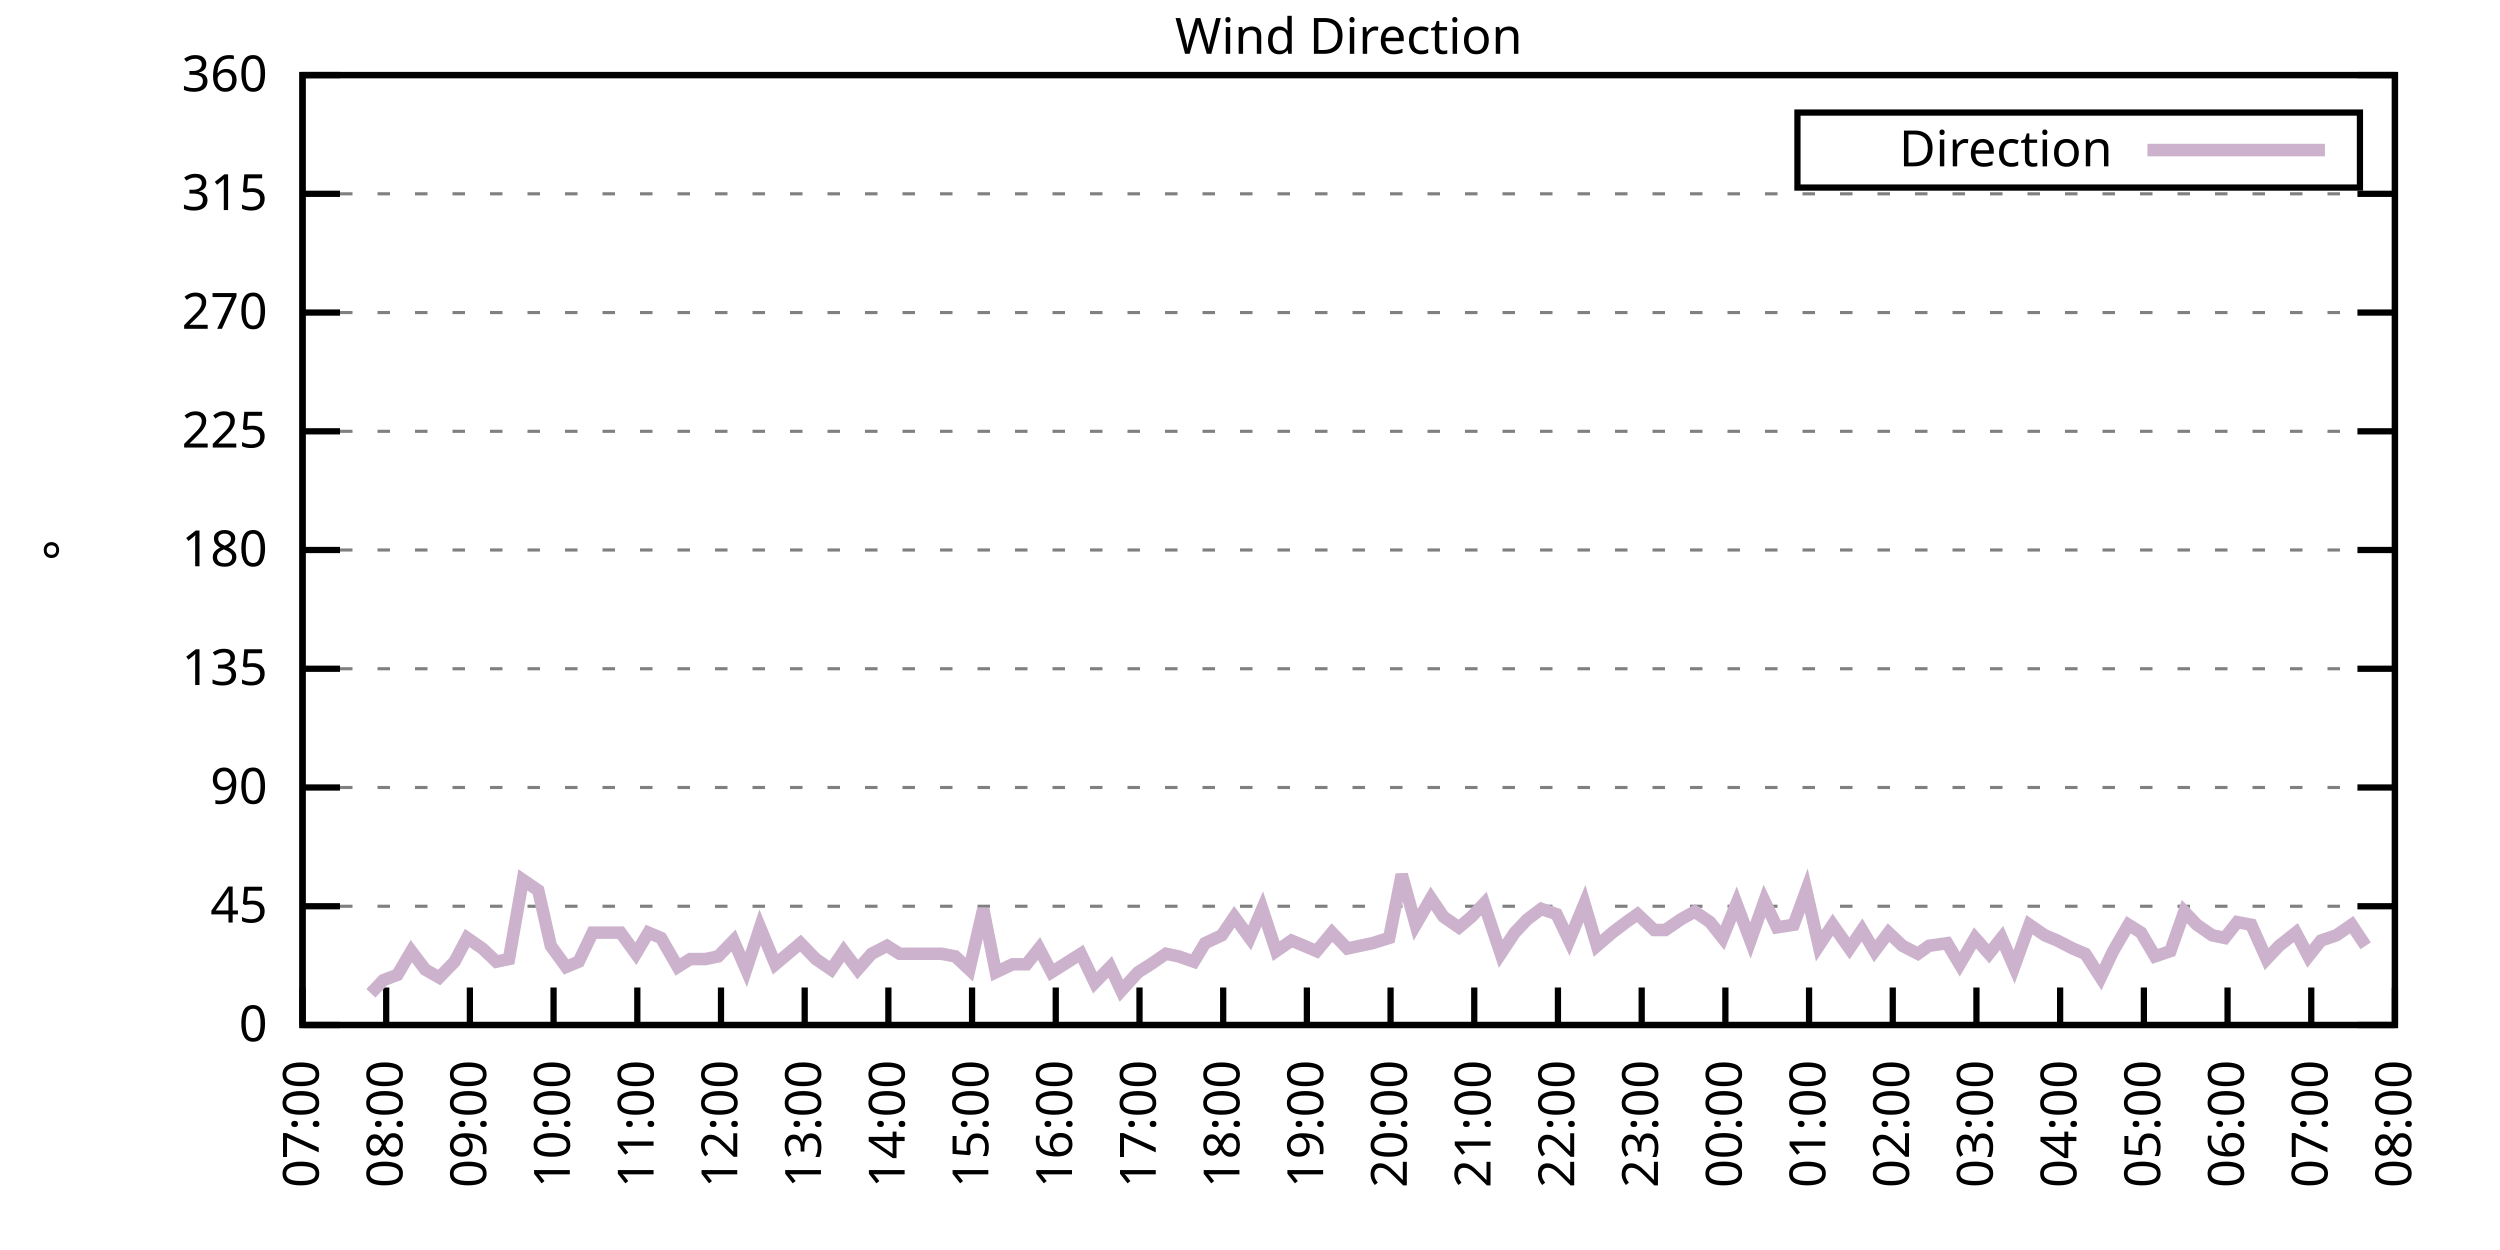
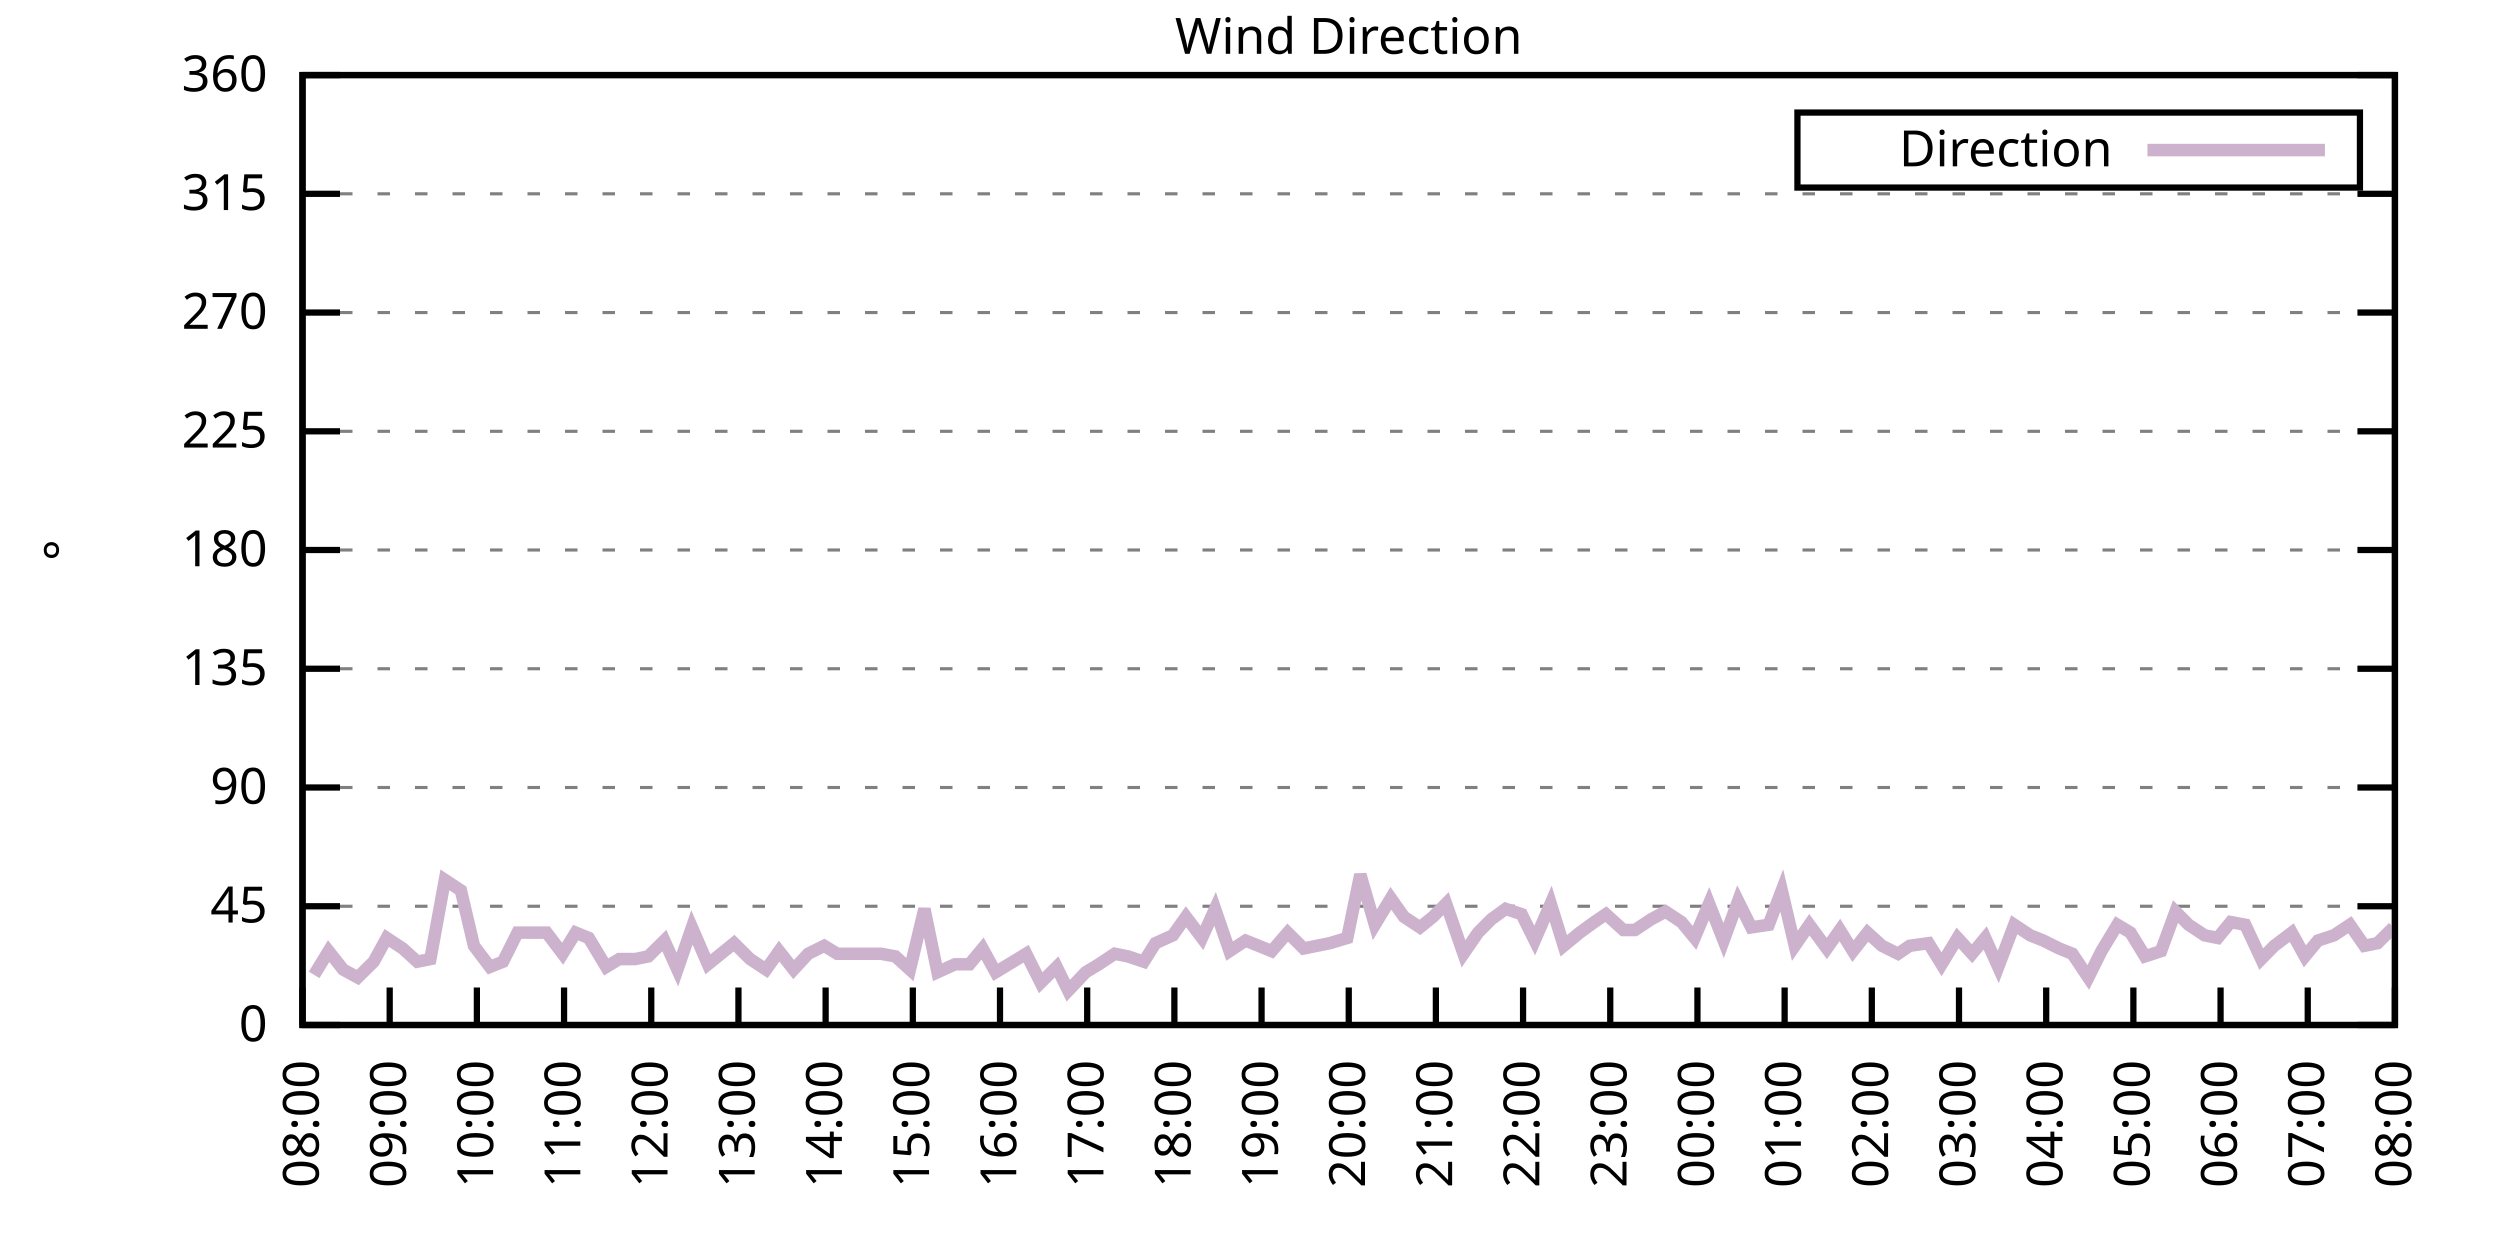
<svg xmlns="http://www.w3.org/2000/svg" xmlns:xlink="http://www.w3.org/1999/xlink" width="400" height="200" viewBox="0 0 400 200">
  <g id="gnuplot_canvas">
    <rect x="0" y="0" width="400" height="200" fill="none" />
    <defs>
      <circle id="gpDot" r="0.5" stroke-width="0.5" stroke="currentColor" />
      <path id="gpPt0" stroke-width="0.333" stroke="currentColor" d="M-1,0 h2 M0,-1 v2" />
      <path id="gpPt1" stroke-width="0.333" stroke="currentColor" d="M-1,-1 L1,1 M1,-1 L-1,1" />
      <path id="gpPt2" stroke-width="0.333" stroke="currentColor" d="M-1,0 L1,0 M0,-1 L0,1 M-1,-1 L1,1 M-1,1 L1,-1" />
      <rect id="gpPt3" stroke-width="0.333" stroke="currentColor" x="-1" y="-1" width="2" height="2" />
      <rect id="gpPt4" stroke-width="0.333" stroke="currentColor" fill="currentColor" x="-1" y="-1" width="2" height="2" />
      <circle id="gpPt5" stroke-width="0.333" stroke="currentColor" cx="0" cy="0" r="1" />
      <use xlink:href="#gpPt5" id="gpPt6" fill="currentColor" stroke="none" />
      <path id="gpPt7" stroke-width="0.333" stroke="currentColor" d="M0,-1.33 L-1.33,0.67 L1.33,0.67 z" />
      <use xlink:href="#gpPt7" id="gpPt8" fill="currentColor" stroke="none" />
      <use xlink:href="#gpPt7" id="gpPt9" stroke="currentColor" transform="rotate(180)" />
      <use xlink:href="#gpPt9" id="gpPt10" fill="currentColor" stroke="none" />
      <use xlink:href="#gpPt3" id="gpPt11" stroke="currentColor" transform="rotate(45)" />
      <use xlink:href="#gpPt11" id="gpPt12" fill="currentColor" stroke="none" />
      <path id="gpPt13" stroke-width="0.333" stroke="currentColor" d="M0,1.330 L1.265,0.411 L0.782,-1.067 L-0.782,-1.076 L-1.265,0.411 z" />
      <use xlink:href="#gpPt13" id="gpPt14" fill="currentColor" stroke="none" />
      <filter id="textbox" filterUnits="objectBoundingBox" x="0" y="0" height="1" width="1">
        <feFlood flood-color="white" flood-opacity="1" result="bgnd" />
        <feComposite in="SourceGraphic" in2="bgnd" operator="atop" />
      </filter>
      <filter id="greybox" filterUnits="objectBoundingBox" x="0" y="0" height="1" width="1">
        <feFlood flood-color="lightgrey" flood-opacity="1" result="grey" />
        <feComposite in="SourceGraphic" in2="grey" operator="atop" />
      </filter>
    </defs>
    <g fill="none" color="white" stroke="currentColor" stroke-width="1.00" stroke-linecap="butt" stroke-linejoin="miter">
</g>
    <g fill="none" color="black" stroke="currentColor" stroke-width="1.00" stroke-linecap="butt" stroke-linejoin="miter">
      <g stroke="none" shape-rendering="crispEdges">
        <polygon fill="rgb(255, 255, 255)" points="48.40,164.00 383.18,164.00 383.18,12.02 48.40,12.02 " />
      </g>
    </g>
    <g fill="none" color="black" stroke="currentColor" stroke-width="1.00" stroke-linecap="butt" stroke-linejoin="miter">
</g>
    <g fill="none" color="black" stroke="black" stroke-width="0.50" stroke-linecap="butt" stroke-linejoin="miter">
</g>
    <g fill="none" color="gray" stroke="currentColor" stroke-width="0.50" stroke-linecap="butt" stroke-linejoin="miter">
      <path stroke="gray" stroke-dasharray="2,4" class="gridline" d="M48.40,164.00 L383.19,164.00  " />
    </g>
    <g fill="none" color="gray" stroke="gray" stroke-width="1.00" stroke-linecap="butt" stroke-linejoin="miter">
</g>
    <g fill="none" color="black" stroke="currentColor" stroke-width="1.00" stroke-linecap="butt" stroke-linejoin="miter">
      <path stroke="black" d="M48.40,164.00 L54.40,164.00 M383.19,164.00 L377.19,164.00  " />
      <g transform="translate(42.80,166.60)" stroke="none" fill="black" font-family="Sans" font-size="8.00" text-anchor="end">
        <text>
          <tspan font-family="Sans"> 0</tspan>
        </text>
      </g>
    </g>
    <g fill="none" color="black" stroke="currentColor" stroke-width="1.00" stroke-linecap="butt" stroke-linejoin="miter">
</g>
    <g fill="none" color="black" stroke="black" stroke-width="0.50" stroke-linecap="butt" stroke-linejoin="miter">
</g>
    <g fill="none" color="gray" stroke="currentColor" stroke-width="0.50" stroke-linecap="butt" stroke-linejoin="miter">
      <path stroke="gray" stroke-dasharray="2,4" class="gridline" d="M48.40,145.00 L383.19,145.00  " />
    </g>
    <g fill="none" color="gray" stroke="gray" stroke-width="1.00" stroke-linecap="butt" stroke-linejoin="miter">
</g>
    <g fill="none" color="black" stroke="currentColor" stroke-width="1.00" stroke-linecap="butt" stroke-linejoin="miter">
      <path stroke="black" d="M48.40,145.00 L54.40,145.00 M383.19,145.00 L377.19,145.00  " />
      <g transform="translate(42.80,147.60)" stroke="none" fill="black" font-family="Sans" font-size="8.00" text-anchor="end">
        <text>
          <tspan font-family="Sans"> 45</tspan>
        </text>
      </g>
    </g>
    <g fill="none" color="black" stroke="currentColor" stroke-width="1.00" stroke-linecap="butt" stroke-linejoin="miter">
</g>
    <g fill="none" color="black" stroke="black" stroke-width="0.50" stroke-linecap="butt" stroke-linejoin="miter">
</g>
    <g fill="none" color="gray" stroke="currentColor" stroke-width="0.50" stroke-linecap="butt" stroke-linejoin="miter">
      <path stroke="gray" stroke-dasharray="2,4" class="gridline" d="M48.40,126.00 L383.19,126.00  " />
    </g>
    <g fill="none" color="gray" stroke="gray" stroke-width="1.00" stroke-linecap="butt" stroke-linejoin="miter">
</g>
    <g fill="none" color="black" stroke="currentColor" stroke-width="1.00" stroke-linecap="butt" stroke-linejoin="miter">
      <path stroke="black" d="M48.40,126.00 L54.40,126.00 M383.19,126.00 L377.19,126.00  " />
      <g transform="translate(42.80,128.60)" stroke="none" fill="black" font-family="Sans" font-size="8.00" text-anchor="end">
        <text>
          <tspan font-family="Sans"> 90</tspan>
        </text>
      </g>
    </g>
    <g fill="none" color="black" stroke="currentColor" stroke-width="1.00" stroke-linecap="butt" stroke-linejoin="miter">
</g>
    <g fill="none" color="black" stroke="black" stroke-width="0.50" stroke-linecap="butt" stroke-linejoin="miter">
</g>
    <g fill="none" color="gray" stroke="currentColor" stroke-width="0.50" stroke-linecap="butt" stroke-linejoin="miter">
      <path stroke="gray" stroke-dasharray="2,4" class="gridline" d="M48.40,107.00 L383.19,107.00  " />
    </g>
    <g fill="none" color="gray" stroke="gray" stroke-width="1.00" stroke-linecap="butt" stroke-linejoin="miter">
</g>
    <g fill="none" color="black" stroke="currentColor" stroke-width="1.00" stroke-linecap="butt" stroke-linejoin="miter">
      <path stroke="black" d="M48.40,107.00 L54.40,107.00 M383.19,107.00 L377.19,107.00  " />
      <g transform="translate(42.80,109.60)" stroke="none" fill="black" font-family="Sans" font-size="8.00" text-anchor="end">
        <text>
          <tspan font-family="Sans"> 135</tspan>
        </text>
      </g>
    </g>
    <g fill="none" color="black" stroke="currentColor" stroke-width="1.00" stroke-linecap="butt" stroke-linejoin="miter">
</g>
    <g fill="none" color="black" stroke="black" stroke-width="0.50" stroke-linecap="butt" stroke-linejoin="miter">
</g>
    <g fill="none" color="gray" stroke="currentColor" stroke-width="0.50" stroke-linecap="butt" stroke-linejoin="miter">
      <path stroke="gray" stroke-dasharray="2,4" class="gridline" d="M48.40,88.00 L383.19,88.00  " />
    </g>
    <g fill="none" color="gray" stroke="gray" stroke-width="1.00" stroke-linecap="butt" stroke-linejoin="miter">
</g>
    <g fill="none" color="black" stroke="currentColor" stroke-width="1.00" stroke-linecap="butt" stroke-linejoin="miter">
      <path stroke="black" d="M48.40,88.00 L54.40,88.00 M383.19,88.00 L377.19,88.00  " />
      <g transform="translate(42.80,90.60)" stroke="none" fill="black" font-family="Sans" font-size="8.00" text-anchor="end">
        <text>
          <tspan font-family="Sans"> 180</tspan>
        </text>
      </g>
    </g>
    <g fill="none" color="black" stroke="currentColor" stroke-width="1.00" stroke-linecap="butt" stroke-linejoin="miter">
</g>
    <g fill="none" color="black" stroke="black" stroke-width="0.50" stroke-linecap="butt" stroke-linejoin="miter">
</g>
    <g fill="none" color="gray" stroke="currentColor" stroke-width="0.50" stroke-linecap="butt" stroke-linejoin="miter">
      <path stroke="gray" stroke-dasharray="2,4" class="gridline" d="M48.40,69.01 L383.19,69.01  " />
    </g>
    <g fill="none" color="gray" stroke="gray" stroke-width="1.00" stroke-linecap="butt" stroke-linejoin="miter">
</g>
    <g fill="none" color="black" stroke="currentColor" stroke-width="1.00" stroke-linecap="butt" stroke-linejoin="miter">
      <path stroke="black" d="M48.40,69.01 L54.40,69.01 M383.19,69.01 L377.19,69.01  " />
      <g transform="translate(42.80,71.61)" stroke="none" fill="black" font-family="Sans" font-size="8.00" text-anchor="end">
        <text>
          <tspan font-family="Sans"> 225</tspan>
        </text>
      </g>
    </g>
    <g fill="none" color="black" stroke="currentColor" stroke-width="1.00" stroke-linecap="butt" stroke-linejoin="miter">
</g>
    <g fill="none" color="black" stroke="black" stroke-width="0.50" stroke-linecap="butt" stroke-linejoin="miter">
</g>
    <g fill="none" color="gray" stroke="currentColor" stroke-width="0.50" stroke-linecap="butt" stroke-linejoin="miter">
      <path stroke="gray" stroke-dasharray="2,4" class="gridline" d="M48.40,50.01 L383.19,50.01  " />
    </g>
    <g fill="none" color="gray" stroke="gray" stroke-width="1.00" stroke-linecap="butt" stroke-linejoin="miter">
</g>
    <g fill="none" color="black" stroke="currentColor" stroke-width="1.00" stroke-linecap="butt" stroke-linejoin="miter">
      <path stroke="black" d="M48.40,50.01 L54.40,50.01 M383.19,50.01 L377.19,50.01  " />
      <g transform="translate(42.80,52.61)" stroke="none" fill="black" font-family="Sans" font-size="8.00" text-anchor="end">
        <text>
          <tspan font-family="Sans"> 270</tspan>
        </text>
      </g>
    </g>
    <g fill="none" color="black" stroke="currentColor" stroke-width="1.00" stroke-linecap="butt" stroke-linejoin="miter">
</g>
    <g fill="none" color="black" stroke="black" stroke-width="0.50" stroke-linecap="butt" stroke-linejoin="miter">
</g>
    <g fill="none" color="gray" stroke="currentColor" stroke-width="0.50" stroke-linecap="butt" stroke-linejoin="miter">
      <path stroke="gray" stroke-dasharray="2,4" class="gridline" d="M48.40,31.01 L383.19,31.01  " />
    </g>
    <g fill="none" color="gray" stroke="gray" stroke-width="1.00" stroke-linecap="butt" stroke-linejoin="miter">
</g>
    <g fill="none" color="black" stroke="currentColor" stroke-width="1.00" stroke-linecap="butt" stroke-linejoin="miter">
      <path stroke="black" d="M48.40,31.01 L54.40,31.01 M383.19,31.01 L377.19,31.01  " />
      <g transform="translate(42.80,33.61)" stroke="none" fill="black" font-family="Sans" font-size="8.00" text-anchor="end">
        <text>
          <tspan font-family="Sans"> 315</tspan>
        </text>
      </g>
    </g>
    <g fill="none" color="black" stroke="currentColor" stroke-width="1.00" stroke-linecap="butt" stroke-linejoin="miter">
</g>
    <g fill="none" color="black" stroke="black" stroke-width="0.50" stroke-linecap="butt" stroke-linejoin="miter">
</g>
    <g fill="none" color="gray" stroke="currentColor" stroke-width="0.50" stroke-linecap="butt" stroke-linejoin="miter">
      <path stroke="gray" stroke-dasharray="2,4" class="gridline" d="M48.40,12.01 L383.19,12.01  " />
    </g>
    <g fill="none" color="gray" stroke="gray" stroke-width="1.00" stroke-linecap="butt" stroke-linejoin="miter">
</g>
    <g fill="none" color="black" stroke="currentColor" stroke-width="1.00" stroke-linecap="butt" stroke-linejoin="miter">
      <path stroke="black" d="M48.40,12.01 L54.40,12.01 M383.19,12.01 L377.19,12.01  " />
      <g transform="translate(42.80,14.61)" stroke="none" fill="black" font-family="Sans" font-size="8.00" text-anchor="end">
        <text>
          <tspan font-family="Sans"> 360</tspan>
        </text>
      </g>
    </g>
    <g fill="none" color="black" stroke="currentColor" stroke-width="1.00" stroke-linecap="butt" stroke-linejoin="miter">
      <path stroke="black" d="M48.40,164.00 L48.40,158.00  " />
      <g transform="translate(51.00,169.60) rotate(270.00)" stroke="none" fill="black" font-family="Sans" font-size="8.00" text-anchor="end">
        <text>
-           <tspan font-family="Sans">07:00</tspan>
-         </text>
-       </g>
-     </g>
-     <g fill="none" color="black" stroke="currentColor" stroke-width="1.00" stroke-linecap="butt" stroke-linejoin="miter">
-       <path stroke="black" d="M61.79,164.00 L61.79,158.00  " />
-       <g transform="translate(64.39,169.60) rotate(270.00)" stroke="none" fill="black" font-family="Sans" font-size="8.00" text-anchor="end">
-         <text>
          <tspan font-family="Sans">08:00</tspan>
        </text>
      </g>
    </g>
    <g fill="none" color="black" stroke="currentColor" stroke-width="1.00" stroke-linecap="butt" stroke-linejoin="miter">
-       <path stroke="black" d="M75.18,164.00 L75.18,158.00  " />
-       <g transform="translate(77.78,169.60) rotate(270.00)" stroke="none" fill="black" font-family="Sans" font-size="8.00" text-anchor="end">
+       <path stroke="black" d="M62.35,164.00 L62.35,158.00  " />
+       <g transform="translate(64.95,169.60) rotate(270.00)" stroke="none" fill="black" font-family="Sans" font-size="8.00" text-anchor="end">
        <text>
          <tspan font-family="Sans">09:00</tspan>
        </text>
      </g>
    </g>
    <g fill="none" color="black" stroke="currentColor" stroke-width="1.00" stroke-linecap="butt" stroke-linejoin="miter">
-       <path stroke="black" d="M88.57,164.00 L88.57,158.00  " />
-       <g transform="translate(91.17,169.60) rotate(270.00)" stroke="none" fill="black" font-family="Sans" font-size="8.00" text-anchor="end">
+       <path stroke="black" d="M76.30,164.00 L76.30,158.00  " />
+       <g transform="translate(78.90,169.60) rotate(270.00)" stroke="none" fill="black" font-family="Sans" font-size="8.00" text-anchor="end">
        <text>
          <tspan font-family="Sans">10:00</tspan>
        </text>
      </g>
    </g>
    <g fill="none" color="black" stroke="currentColor" stroke-width="1.00" stroke-linecap="butt" stroke-linejoin="miter">
-       <path stroke="black" d="M101.97,164.00 L101.97,158.00  " />
-       <g transform="translate(104.57,169.60) rotate(270.00)" stroke="none" fill="black" font-family="Sans" font-size="8.00" text-anchor="end">
+       <path stroke="black" d="M90.25,164.00 L90.25,158.00  " />
+       <g transform="translate(92.85,169.60) rotate(270.00)" stroke="none" fill="black" font-family="Sans" font-size="8.00" text-anchor="end">
        <text>
          <tspan font-family="Sans">11:00</tspan>
        </text>
      </g>
    </g>
    <g fill="none" color="black" stroke="currentColor" stroke-width="1.00" stroke-linecap="butt" stroke-linejoin="miter">
-       <path stroke="black" d="M115.36,164.00 L115.36,158.00  " />
-       <g transform="translate(117.96,169.60) rotate(270.00)" stroke="none" fill="black" font-family="Sans" font-size="8.00" text-anchor="end">
+       <path stroke="black" d="M104.20,164.00 L104.20,158.00  " />
+       <g transform="translate(106.80,169.60) rotate(270.00)" stroke="none" fill="black" font-family="Sans" font-size="8.00" text-anchor="end">
        <text>
          <tspan font-family="Sans">12:00</tspan>
        </text>
      </g>
    </g>
    <g fill="none" color="black" stroke="currentColor" stroke-width="1.00" stroke-linecap="butt" stroke-linejoin="miter">
-       <path stroke="black" d="M128.75,164.00 L128.75,158.00  " />
-       <g transform="translate(131.35,169.60) rotate(270.00)" stroke="none" fill="black" font-family="Sans" font-size="8.00" text-anchor="end">
+       <path stroke="black" d="M118.15,164.00 L118.15,158.00  " />
+       <g transform="translate(120.75,169.60) rotate(270.00)" stroke="none" fill="black" font-family="Sans" font-size="8.00" text-anchor="end">
        <text>
          <tspan font-family="Sans">13:00</tspan>
        </text>
      </g>
    </g>
    <g fill="none" color="black" stroke="currentColor" stroke-width="1.00" stroke-linecap="butt" stroke-linejoin="miter">
-       <path stroke="black" d="M142.14,164.00 L142.14,158.00  " />
-       <g transform="translate(144.74,169.60) rotate(270.00)" stroke="none" fill="black" font-family="Sans" font-size="8.00" text-anchor="end">
+       <path stroke="black" d="M132.10,164.00 L132.10,158.00  " />
+       <g transform="translate(134.70,169.60) rotate(270.00)" stroke="none" fill="black" font-family="Sans" font-size="8.00" text-anchor="end">
        <text>
          <tspan font-family="Sans">14:00</tspan>
        </text>
      </g>
    </g>
    <g fill="none" color="black" stroke="currentColor" stroke-width="1.00" stroke-linecap="butt" stroke-linejoin="miter">
-       <path stroke="black" d="M155.53,164.00 L155.53,158.00  " />
-       <g transform="translate(158.13,169.60) rotate(270.00)" stroke="none" fill="black" font-family="Sans" font-size="8.00" text-anchor="end">
+       <path stroke="black" d="M146.05,164.00 L146.05,158.00  " />
+       <g transform="translate(148.65,169.60) rotate(270.00)" stroke="none" fill="black" font-family="Sans" font-size="8.00" text-anchor="end">
        <text>
          <tspan font-family="Sans">15:00</tspan>
        </text>
      </g>
    </g>
    <g fill="none" color="black" stroke="currentColor" stroke-width="1.00" stroke-linecap="butt" stroke-linejoin="miter">
-       <path stroke="black" d="M168.92,164.00 L168.92,158.00  " />
-       <g transform="translate(171.52,169.60) rotate(270.00)" stroke="none" fill="black" font-family="Sans" font-size="8.00" text-anchor="end">
+       <path stroke="black" d="M160.00,164.00 L160.00,158.00  " />
+       <g transform="translate(162.60,169.60) rotate(270.00)" stroke="none" fill="black" font-family="Sans" font-size="8.00" text-anchor="end">
        <text>
          <tspan font-family="Sans">16:00</tspan>
        </text>
      </g>
    </g>
    <g fill="none" color="black" stroke="currentColor" stroke-width="1.00" stroke-linecap="butt" stroke-linejoin="miter">
-       <path stroke="black" d="M182.32,164.00 L182.32,158.00  " />
-       <g transform="translate(184.92,169.60) rotate(270.00)" stroke="none" fill="black" font-family="Sans" font-size="8.00" text-anchor="end">
+       <path stroke="black" d="M173.95,164.00 L173.95,158.00  " />
+       <g transform="translate(176.55,169.60) rotate(270.00)" stroke="none" fill="black" font-family="Sans" font-size="8.00" text-anchor="end">
        <text>
          <tspan font-family="Sans">17:00</tspan>
        </text>
      </g>
    </g>
    <g fill="none" color="black" stroke="currentColor" stroke-width="1.00" stroke-linecap="butt" stroke-linejoin="miter">
-       <path stroke="black" d="M195.71,164.00 L195.71,158.00  " />
-       <g transform="translate(198.31,169.60) rotate(270.00)" stroke="none" fill="black" font-family="Sans" font-size="8.00" text-anchor="end">
+       <path stroke="black" d="M187.90,164.00 L187.90,158.00  " />
+       <g transform="translate(190.50,169.60) rotate(270.00)" stroke="none" fill="black" font-family="Sans" font-size="8.00" text-anchor="end">
        <text>
          <tspan font-family="Sans">18:00</tspan>
        </text>
      </g>
    </g>
    <g fill="none" color="black" stroke="currentColor" stroke-width="1.00" stroke-linecap="butt" stroke-linejoin="miter">
-       <path stroke="black" d="M209.10,164.00 L209.10,158.00  " />
-       <g transform="translate(211.70,169.60) rotate(270.00)" stroke="none" fill="black" font-family="Sans" font-size="8.00" text-anchor="end">
+       <path stroke="black" d="M201.85,164.00 L201.85,158.00  " />
+       <g transform="translate(204.45,169.60) rotate(270.00)" stroke="none" fill="black" font-family="Sans" font-size="8.00" text-anchor="end">
        <text>
          <tspan font-family="Sans">19:00</tspan>
        </text>
      </g>
    </g>
    <g fill="none" color="black" stroke="currentColor" stroke-width="1.00" stroke-linecap="butt" stroke-linejoin="miter">
-       <path stroke="black" d="M222.49,164.00 L222.49,158.00  " />
-       <g transform="translate(225.09,169.60) rotate(270.00)" stroke="none" fill="black" font-family="Sans" font-size="8.00" text-anchor="end">
+       <path stroke="black" d="M215.80,164.00 L215.80,158.00  " />
+       <g transform="translate(218.40,169.60) rotate(270.00)" stroke="none" fill="black" font-family="Sans" font-size="8.00" text-anchor="end">
        <text>
          <tspan font-family="Sans">20:00</tspan>
        </text>
      </g>
    </g>
    <g fill="none" color="black" stroke="currentColor" stroke-width="1.00" stroke-linecap="butt" stroke-linejoin="miter">
-       <path stroke="black" d="M235.88,164.00 L235.88,158.00  " />
-       <g transform="translate(238.48,169.60) rotate(270.00)" stroke="none" fill="black" font-family="Sans" font-size="8.00" text-anchor="end">
+       <path stroke="black" d="M229.74,164.00 L229.74,158.00  " />
+       <g transform="translate(232.34,169.60) rotate(270.00)" stroke="none" fill="black" font-family="Sans" font-size="8.00" text-anchor="end">
        <text>
          <tspan font-family="Sans">21:00</tspan>
        </text>
      </g>
    </g>
    <g fill="none" color="black" stroke="currentColor" stroke-width="1.00" stroke-linecap="butt" stroke-linejoin="miter">
-       <path stroke="black" d="M249.27,164.00 L249.27,158.00  " />
-       <g transform="translate(251.87,169.60) rotate(270.00)" stroke="none" fill="black" font-family="Sans" font-size="8.00" text-anchor="end">
+       <path stroke="black" d="M243.69,164.00 L243.69,158.00  " />
+       <g transform="translate(246.29,169.60) rotate(270.00)" stroke="none" fill="black" font-family="Sans" font-size="8.00" text-anchor="end">
        <text>
          <tspan font-family="Sans">22:00</tspan>
        </text>
      </g>
    </g>
    <g fill="none" color="black" stroke="currentColor" stroke-width="1.00" stroke-linecap="butt" stroke-linejoin="miter">
-       <path stroke="black" d="M262.67,164.00 L262.67,158.00  " />
-       <g transform="translate(265.27,169.60) rotate(270.00)" stroke="none" fill="black" font-family="Sans" font-size="8.00" text-anchor="end">
+       <path stroke="black" d="M257.64,164.00 L257.64,158.00  " />
+       <g transform="translate(260.24,169.60) rotate(270.00)" stroke="none" fill="black" font-family="Sans" font-size="8.00" text-anchor="end">
        <text>
          <tspan font-family="Sans">23:00</tspan>
        </text>
      </g>
    </g>
    <g fill="none" color="black" stroke="currentColor" stroke-width="1.00" stroke-linecap="butt" stroke-linejoin="miter">
-       <path stroke="black" d="M276.06,164.00 L276.06,158.00  " />
-       <g transform="translate(278.66,169.60) rotate(270.00)" stroke="none" fill="black" font-family="Sans" font-size="8.00" text-anchor="end">
+       <path stroke="black" d="M271.59,164.00 L271.59,158.00  " />
+       <g transform="translate(274.19,169.60) rotate(270.00)" stroke="none" fill="black" font-family="Sans" font-size="8.00" text-anchor="end">
        <text>
          <tspan font-family="Sans">00:00</tspan>
        </text>
      </g>
    </g>
    <g fill="none" color="black" stroke="currentColor" stroke-width="1.00" stroke-linecap="butt" stroke-linejoin="miter">
-       <path stroke="black" d="M289.45,164.00 L289.45,158.00  " />
-       <g transform="translate(292.05,169.60) rotate(270.00)" stroke="none" fill="black" font-family="Sans" font-size="8.00" text-anchor="end">
+       <path stroke="black" d="M285.54,164.00 L285.54,158.00  " />
+       <g transform="translate(288.14,169.60) rotate(270.00)" stroke="none" fill="black" font-family="Sans" font-size="8.00" text-anchor="end">
        <text>
          <tspan font-family="Sans">01:00</tspan>
        </text>
      </g>
    </g>
    <g fill="none" color="black" stroke="currentColor" stroke-width="1.00" stroke-linecap="butt" stroke-linejoin="miter">
-       <path stroke="black" d="M302.84,164.00 L302.84,158.00  " />
-       <g transform="translate(305.44,169.60) rotate(270.00)" stroke="none" fill="black" font-family="Sans" font-size="8.00" text-anchor="end">
+       <path stroke="black" d="M299.49,164.00 L299.49,158.00  " />
+       <g transform="translate(302.09,169.60) rotate(270.00)" stroke="none" fill="black" font-family="Sans" font-size="8.00" text-anchor="end">
        <text>
          <tspan font-family="Sans">02:00</tspan>
        </text>
      </g>
    </g>
    <g fill="none" color="black" stroke="currentColor" stroke-width="1.00" stroke-linecap="butt" stroke-linejoin="miter">
-       <path stroke="black" d="M316.23,164.00 L316.23,158.00  " />
-       <g transform="translate(318.83,169.60) rotate(270.00)" stroke="none" fill="black" font-family="Sans" font-size="8.00" text-anchor="end">
+       <path stroke="black" d="M313.44,164.00 L313.44,158.00  " />
+       <g transform="translate(316.04,169.60) rotate(270.00)" stroke="none" fill="black" font-family="Sans" font-size="8.00" text-anchor="end">
        <text>
          <tspan font-family="Sans">03:00</tspan>
        </text>
      </g>
    </g>
    <g fill="none" color="black" stroke="currentColor" stroke-width="1.00" stroke-linecap="butt" stroke-linejoin="miter">
-       <path stroke="black" d="M329.62,164.00 L329.62,158.00  " />
-       <g transform="translate(332.22,169.60) rotate(270.00)" stroke="none" fill="black" font-family="Sans" font-size="8.00" text-anchor="end">
+       <path stroke="black" d="M327.39,164.00 L327.39,158.00  " />
+       <g transform="translate(329.99,169.60) rotate(270.00)" stroke="none" fill="black" font-family="Sans" font-size="8.00" text-anchor="end">
        <text>
          <tspan font-family="Sans">04:00</tspan>
        </text>
      </g>
    </g>
    <g fill="none" color="black" stroke="currentColor" stroke-width="1.00" stroke-linecap="butt" stroke-linejoin="miter">
-       <path stroke="black" d="M343.02,164.00 L343.02,158.00  " />
-       <g transform="translate(345.62,169.60) rotate(270.00)" stroke="none" fill="black" font-family="Sans" font-size="8.00" text-anchor="end">
+       <path stroke="black" d="M341.34,164.00 L341.34,158.00  " />
+       <g transform="translate(343.94,169.60) rotate(270.00)" stroke="none" fill="black" font-family="Sans" font-size="8.00" text-anchor="end">
        <text>
          <tspan font-family="Sans">05:00</tspan>
        </text>
      </g>
    </g>
    <g fill="none" color="black" stroke="currentColor" stroke-width="1.00" stroke-linecap="butt" stroke-linejoin="miter">
-       <path stroke="black" d="M356.41,164.00 L356.41,158.00  " />
-       <g transform="translate(359.01,169.60) rotate(270.00)" stroke="none" fill="black" font-family="Sans" font-size="8.00" text-anchor="end">
+       <path stroke="black" d="M355.29,164.00 L355.29,158.00  " />
+       <g transform="translate(357.89,169.60) rotate(270.00)" stroke="none" fill="black" font-family="Sans" font-size="8.00" text-anchor="end">
        <text>
          <tspan font-family="Sans">06:00</tspan>
        </text>
      </g>
    </g>
    <g fill="none" color="black" stroke="currentColor" stroke-width="1.00" stroke-linecap="butt" stroke-linejoin="miter">
-       <path stroke="black" d="M369.80,164.00 L369.80,158.00  " />
-       <g transform="translate(372.40,169.60) rotate(270.00)" stroke="none" fill="black" font-family="Sans" font-size="8.00" text-anchor="end">
+       <path stroke="black" d="M369.24,164.00 L369.24,158.00  " />
+       <g transform="translate(371.84,169.60) rotate(270.00)" stroke="none" fill="black" font-family="Sans" font-size="8.00" text-anchor="end">
        <text>
          <tspan font-family="Sans">07:00</tspan>
        </text>
      </g>
    </g>
    <g fill="none" color="black" stroke="currentColor" stroke-width="1.00" stroke-linecap="butt" stroke-linejoin="miter">
      <path stroke="black" d="M383.19,164.00 L383.19,158.00  " />
      <g transform="translate(385.79,169.60) rotate(270.00)" stroke="none" fill="black" font-family="Sans" font-size="8.00" text-anchor="end">
        <text>
          <tspan font-family="Sans">08:00</tspan>
        </text>
      </g>
    </g>
    <g fill="none" color="black" stroke="currentColor" stroke-width="1.00" stroke-linecap="butt" stroke-linejoin="miter">
</g>
    <g fill="none" color="black" stroke="currentColor" stroke-width="1.00" stroke-linecap="butt" stroke-linejoin="miter">
      <path stroke="black" d="M48.40,12.01 L48.40,164.00 L383.19,164.00 L383.19,12.01 L48.40,12.01 Z  " />
    </g>
    <g fill="none" color="black" stroke="currentColor" stroke-width="1.00" stroke-linecap="butt" stroke-linejoin="miter">
</g>
    <g fill="none" color="black" stroke="currentColor" stroke-width="1.00" stroke-linecap="butt" stroke-linejoin="miter">
      <path stroke="black" d="M287.59,30.01 L287.59,18.01 L377.59,18.01 L377.59,30.01 L287.59,30.01 Z  " />
    </g>
    <g id="Wind_direction_plot_1">
      <g fill="none" color="white" stroke="black" stroke-width="2.00" stroke-linecap="butt" stroke-linejoin="miter">
</g>
      <g fill="none" color="black" stroke="currentColor" stroke-width="2.00" stroke-linecap="butt" stroke-linejoin="miter">
        <g transform="translate(337.99,26.61)" stroke="none" fill="black" font-family="Sans" font-size="8.00" text-anchor="end">
          <text>
            <tspan font-family="Sans">Direction</tspan>
          </text>
        </g>
      </g>
      <g fill="none" color="black" stroke="currentColor" stroke-width="2.00" stroke-linecap="butt" stroke-linejoin="miter">
-         <path stroke="rgb(204, 178, 204)" d="M343.59,24.01 L371.99,24.01 M59.34,158.93 L61.35,156.82 L63.58,155.98 L65.81,152.18 L68.04,155.13 L70.27,156.40   L72.73,153.87 L74.74,150.07 L77.19,151.76 L79.42,153.87 L81.43,153.45 L83.66,140.78 L86.12,142.47 L88.13,151.33   L90.58,154.71 L92.59,153.87 L94.82,149.22 L97.28,149.22 L99.29,149.22 L101.74,152.60 L103.75,149.22 L105.76,150.07   L108.44,154.71 L110.45,153.45 L112.90,153.45 L114.91,153.02 L117.37,150.49 L119.38,155.13 L121.61,148.38 L124.06,154.29   L126.07,152.60 L128.08,150.91 L130.54,153.45 L132.99,155.13 L135.00,152.18 L137.23,155.13 L139.46,152.60 L141.92,151.33   L143.93,152.60 L145.94,152.60 L148.39,152.60 L150.62,152.60 L152.85,153.02 L155.09,155.13 L157.32,145.42 L159.33,155.56   L162.01,154.29 L164.24,154.29 L166.25,151.76 L168.25,155.56 L170.93,153.87 L172.94,152.60 L175.17,157.24 L177.63,154.71   L179.41,158.51 L182.09,155.56 L184.10,154.29 L186.56,152.60 L188.57,153.02 L191.02,153.87 L192.81,150.91 L195.48,149.65   L197.49,146.69 L199.95,150.07 L201.96,145.42 L204.19,152.18 L206.64,150.49 L208.65,151.33 L210.66,152.18 L213.12,149.22   L215.57,151.76 L217.58,151.33 L219.59,150.91 L222.27,150.07 L224.28,139.93 L226.51,147.96 L228.96,143.73 L230.97,146.69   L233.43,148.38 L235.44,146.69 L237.44,144.58 L240.12,152.60 L242.36,149.22 L244.36,147.11 L246.60,145.42 L249.05,146.27   L251.06,150.49 L253.51,144.58 L255.52,151.33 L257.98,149.22 L260.21,147.53 L262.00,146.27 L264.67,148.80 L266.46,148.80   L268.92,147.11 L271.15,145.85 L273.60,147.53 L275.61,150.07 L277.84,144.58 L280.07,150.49 L282.31,144.16 L284.32,148.38   L286.99,147.96 L289.00,142.47 L291.01,151.33 L293.24,147.96 L295.92,151.76 L297.93,148.80 L299.94,152.18 L302.17,149.22   L304.40,151.33 L306.86,152.60 L308.64,151.33 L311.54,150.91 L313.55,154.29 L316.01,150.07 L318.24,152.60 L320.25,150.07   L322.26,154.71 L324.71,147.96 L327.17,149.65 L329.18,150.49 L331.63,151.76 L333.64,152.60 L336.10,156.40 L338.10,152.18   L340.56,147.96 L342.57,149.22 L344.80,153.02 L347.26,152.18 L349.49,145.85 L351.50,147.96 L353.95,149.65 L355.96,150.07   L357.97,147.53 L360.20,147.96 L362.66,153.45 L364.66,151.33 L367.34,149.22 L369.35,153.02 L371.36,150.49 L373.82,149.65   L376.27,147.96 L378.50,151.33  " />
+         <path stroke="rgb(204, 178, 204)" d="M343.59,24.01 L371.99,24.01 M50.26,155.98 L52.58,152.18 L54.91,155.13 L57.23,156.40 L59.79,153.87 L61.88,150.07   L64.44,151.76 L66.77,153.87 L68.86,153.45 L71.18,140.78 L73.74,142.47 L75.83,151.33 L78.39,154.71 L80.48,153.87   L82.81,149.22 L85.37,149.22 L87.46,149.22 L90.02,152.60 L92.11,149.22 L94.20,150.07 L96.99,154.71 L99.08,153.45   L101.64,153.45 L103.73,153.02 L106.29,150.49 L108.38,155.13 L110.71,148.38 L113.27,154.29 L115.36,152.60 L117.45,150.91   L120.01,153.45 L122.57,155.13 L124.66,152.18 L126.98,155.13 L129.31,152.60 L131.87,151.33 L133.96,152.60 L136.05,152.60   L138.61,152.60 L140.93,152.60 L143.26,153.02 L145.58,155.13 L147.91,145.42 L150.00,155.56 L152.79,154.29 L155.11,154.29   L157.21,151.76 L159.30,155.56 L162.09,153.87 L164.18,152.60 L166.51,157.24 L169.06,154.71 L170.92,158.51 L173.71,155.56   L175.81,154.29 L178.36,152.60 L180.46,153.02 L183.01,153.87 L184.87,150.91 L187.66,149.65 L189.76,146.69 L192.31,150.07   L194.41,145.42 L196.73,152.18 L199.29,150.49 L201.38,151.33 L203.47,152.18 L206.03,149.22 L208.59,151.76 L210.68,151.33   L212.77,150.91 L215.56,150.07 L217.65,139.93 L219.98,147.96 L222.54,143.73 L224.63,146.69 L227.19,148.38 L229.28,146.69   L231.37,144.58 L234.16,152.60 L236.49,149.22 L238.58,147.11 L240.90,145.42 L243.46,146.27 L245.55,150.49 L248.11,144.58   L250.20,151.33 L252.76,149.22 L255.09,147.53 L256.95,146.27 L259.74,148.80 L261.60,148.80 L264.15,147.11 L266.48,145.85   L269.04,147.53 L271.13,150.07 L273.45,144.58 L275.78,150.49 L278.10,144.16 L280.20,148.38 L282.99,147.96 L285.08,142.47   L287.17,151.33 L289.50,147.96 L292.29,151.76 L294.38,148.80 L296.47,152.18 L298.80,149.22 L301.12,151.33 L303.68,152.60   L305.54,151.33 L308.56,150.91 L310.65,154.29 L313.21,150.07 L315.53,152.60 L317.63,150.07 L319.72,154.71 L322.28,147.96   L324.83,149.65 L326.93,150.49 L329.48,151.76 L331.58,152.60 L334.13,156.40 L336.23,152.18 L338.78,147.96 L340.88,149.22   L343.20,153.02 L345.76,152.18 L348.08,145.85 L350.18,147.96 L352.73,149.65 L354.83,150.07 L356.92,147.53 L359.24,147.96   L361.80,153.45 L363.89,151.33 L366.68,149.22 L368.78,153.02 L370.87,150.49 L373.43,149.65 L375.98,147.96 L378.31,151.33   L380.40,150.91 L382.96,148.38  " />
      </g>
    </g>
    <g fill="none" color="black" stroke="currentColor" stroke-width="2.00" stroke-linecap="butt" stroke-linejoin="miter">
</g>
    <g fill="none" color="black" stroke="black" stroke-width="1.00" stroke-linecap="butt" stroke-linejoin="miter">
</g>
    <g fill="none" color="black" stroke="currentColor" stroke-width="1.00" stroke-linecap="butt" stroke-linejoin="miter">
      <path stroke="black" d="M48.40,12.01 L48.40,164.00 L383.19,164.00 L383.19,12.01 L48.40,12.01 Z  " />
      <g transform="translate(12.80,88.01) rotate(270.00)" stroke="none" fill="black" font-family="Sans" font-size="8.00" text-anchor="middle">
        <text>
          <tspan font-family="Sans">°</tspan>
        </text>
      </g>
    </g>
    <g fill="none" color="black" stroke="currentColor" stroke-width="1.00" stroke-linecap="butt" stroke-linejoin="miter">
</g>
    <g fill="none" color="black" stroke="currentColor" stroke-width="1.00" stroke-linecap="butt" stroke-linejoin="miter">
      <g transform="translate(215.79,8.61)" stroke="none" fill="black" font-family="Sans" font-size="8.00" text-anchor="middle">
        <text>
          <tspan font-family="Sans">Wind Direction</tspan>
        </text>
      </g>
    </g>
    <g fill="none" color="black" stroke="currentColor" stroke-width="1.00" stroke-linecap="butt" stroke-linejoin="miter">
</g>
  </g>
</svg>
